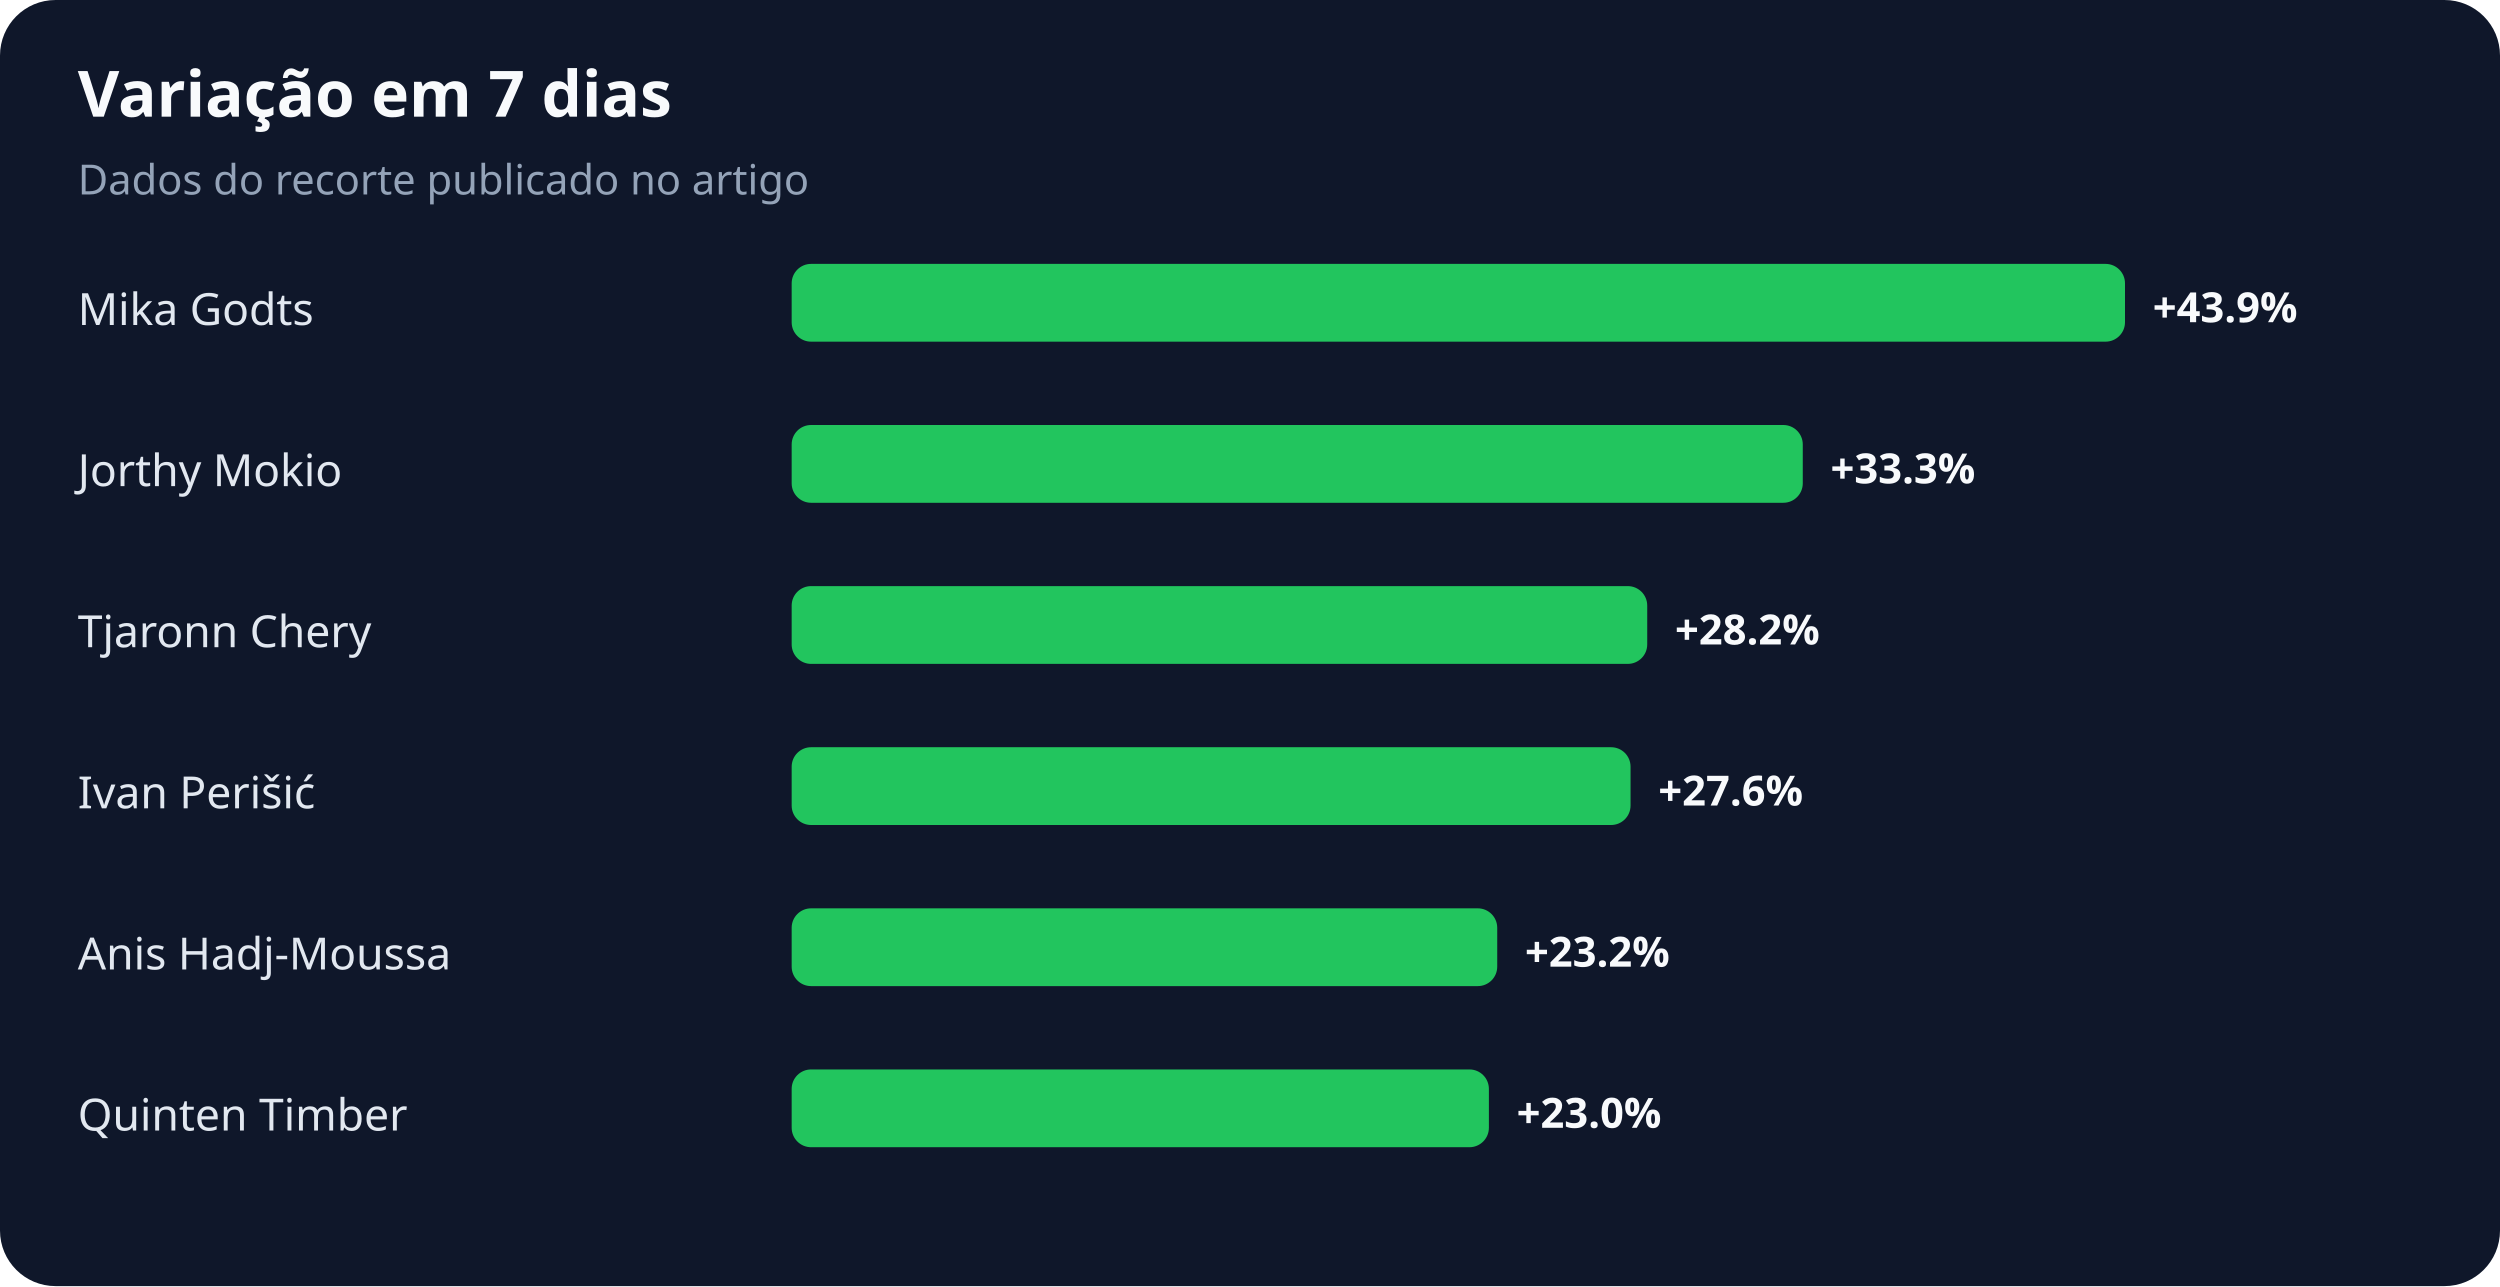
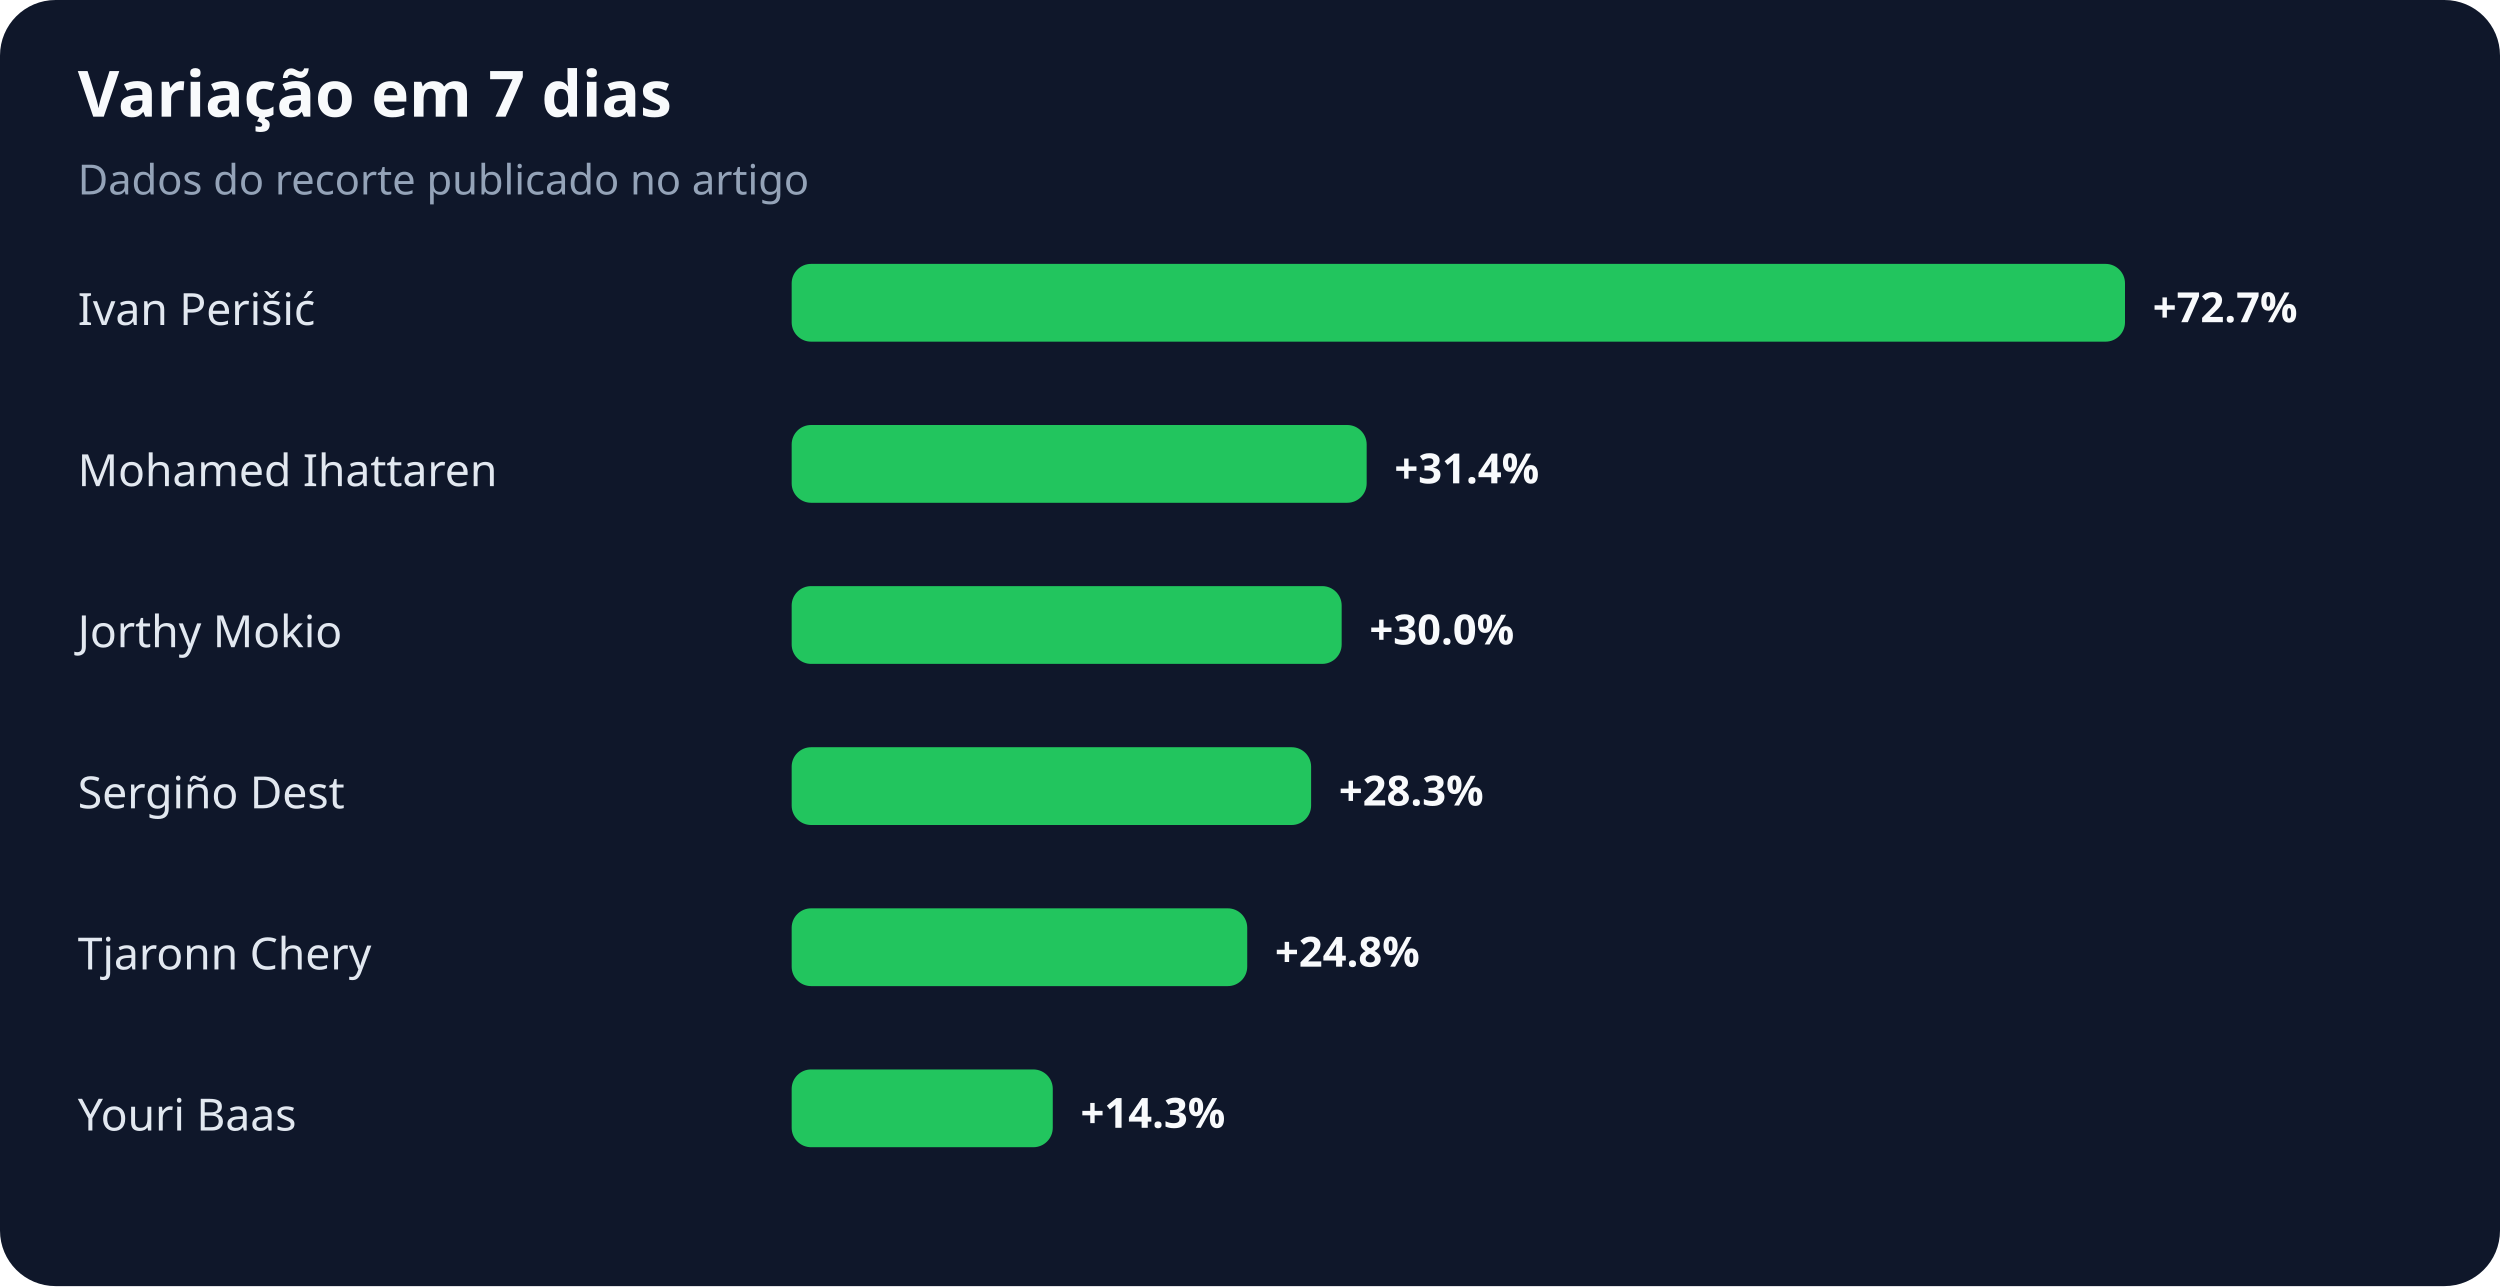
<svg xmlns="http://www.w3.org/2000/svg" width="900" height="463" viewBox="0 0 900 463" role="img" aria-labelledby="title desc">
  <rect width="100%" height="100%" rx="20" fill="#0f172a" />
  <text x="28" y="42" fill="#f8fafc" font-family="system-ui,sans-serif" font-size="23" font-weight="700">Variação em 7 dias</text>
  <text x="28" y="70" fill="#94a3b8" font-family="system-ui,sans-serif" font-size="15">Dados do recorte publicado no artigo</text>
-   <text x="28" y="117" fill="#e2e8f0" font-family="system-ui,sans-serif" font-size="16">Mika Godts</text>
+   <text x="28" y="117" fill="#e2e8f0" font-family="system-ui,sans-serif" font-size="16">Ivan Perišić</text>
  <rect x="285" y="95" width="480" height="28" rx="7" fill="#22c55e" />
-   <text x="775" y="116" fill="#f8fafc" font-family="system-ui,sans-serif" font-size="15" font-weight="700">+43.9%</text>
-   <text x="28" y="175" fill="#e2e8f0" font-family="system-ui,sans-serif" font-size="16">Jorthy Mokio</text>
-   <rect x="285" y="153" width="364" height="28" rx="7" fill="#22c55e" />
-   <text x="659" y="174" fill="#f8fafc" font-family="system-ui,sans-serif" font-size="15" font-weight="700">+33.3%</text>
-   <text x="28" y="233" fill="#e2e8f0" font-family="system-ui,sans-serif" font-size="16">Tjaronn Chery</text>
-   <rect x="285" y="211" width="308" height="28" rx="7" fill="#22c55e" />
-   <text x="603" y="232" fill="#f8fafc" font-family="system-ui,sans-serif" font-size="15" font-weight="700">+28.2%</text>
-   <text x="28" y="291" fill="#e2e8f0" font-family="system-ui,sans-serif" font-size="16">Ivan Perišić</text>
-   <rect x="285" y="269" width="302" height="28" rx="7" fill="#22c55e" />
-   <text x="597" y="290" fill="#f8fafc" font-family="system-ui,sans-serif" font-size="15" font-weight="700">+27.6%</text>
-   <text x="28" y="349" fill="#e2e8f0" font-family="system-ui,sans-serif" font-size="16">Anis Hadj-Moussa</text>
-   <rect x="285" y="327" width="254" height="28" rx="7" fill="#22c55e" />
-   <text x="549" y="348" fill="#f8fafc" font-family="system-ui,sans-serif" font-size="15" font-weight="700">+23.2%</text>
-   <text x="28" y="407" fill="#e2e8f0" font-family="system-ui,sans-serif" font-size="16">Quinten Timber</text>
-   <rect x="285" y="385" width="251" height="28" rx="7" fill="#22c55e" />
-   <text x="546" y="406" fill="#f8fafc" font-family="system-ui,sans-serif" font-size="15" font-weight="700">+23.0%</text>
+   <text x="775" y="116" fill="#f8fafc" font-family="system-ui,sans-serif" font-size="15" font-weight="700">+72.7%</text>
+   <text x="28" y="175" fill="#e2e8f0" font-family="system-ui,sans-serif" font-size="16">Mohamed Ihattaren</text>
+   <rect x="285" y="153" width="207" height="28" rx="7" fill="#22c55e" />
+   <text x="502" y="174" fill="#f8fafc" font-family="system-ui,sans-serif" font-size="15" font-weight="700">+31.4%</text>
+   <text x="28" y="233" fill="#e2e8f0" font-family="system-ui,sans-serif" font-size="16">Jorthy Mokio</text>
+   <rect x="285" y="211" width="198" height="28" rx="7" fill="#22c55e" />
+   <text x="493" y="232" fill="#f8fafc" font-family="system-ui,sans-serif" font-size="15" font-weight="700">+30.0%</text>
+   <text x="28" y="291" fill="#e2e8f0" font-family="system-ui,sans-serif" font-size="16">Sergiño Dest</text>
+   <rect x="285" y="269" width="187" height="28" rx="7" fill="#22c55e" />
+   <text x="482" y="290" fill="#f8fafc" font-family="system-ui,sans-serif" font-size="15" font-weight="700">+28.3%</text>
+   <text x="28" y="349" fill="#e2e8f0" font-family="system-ui,sans-serif" font-size="16">Tjaronn Chery</text>
+   <rect x="285" y="327" width="164" height="28" rx="7" fill="#22c55e" />
+   <text x="459" y="348" fill="#f8fafc" font-family="system-ui,sans-serif" font-size="15" font-weight="700">+24.8%</text>
+   <text x="28" y="407" fill="#e2e8f0" font-family="system-ui,sans-serif" font-size="16">Youri Baas</text>
+   <rect x="285" y="385" width="94" height="28" rx="7" fill="#22c55e" />
+   <text x="389" y="406" fill="#f8fafc" font-family="system-ui,sans-serif" font-size="15" font-weight="700">+14.3%</text>
</svg>
